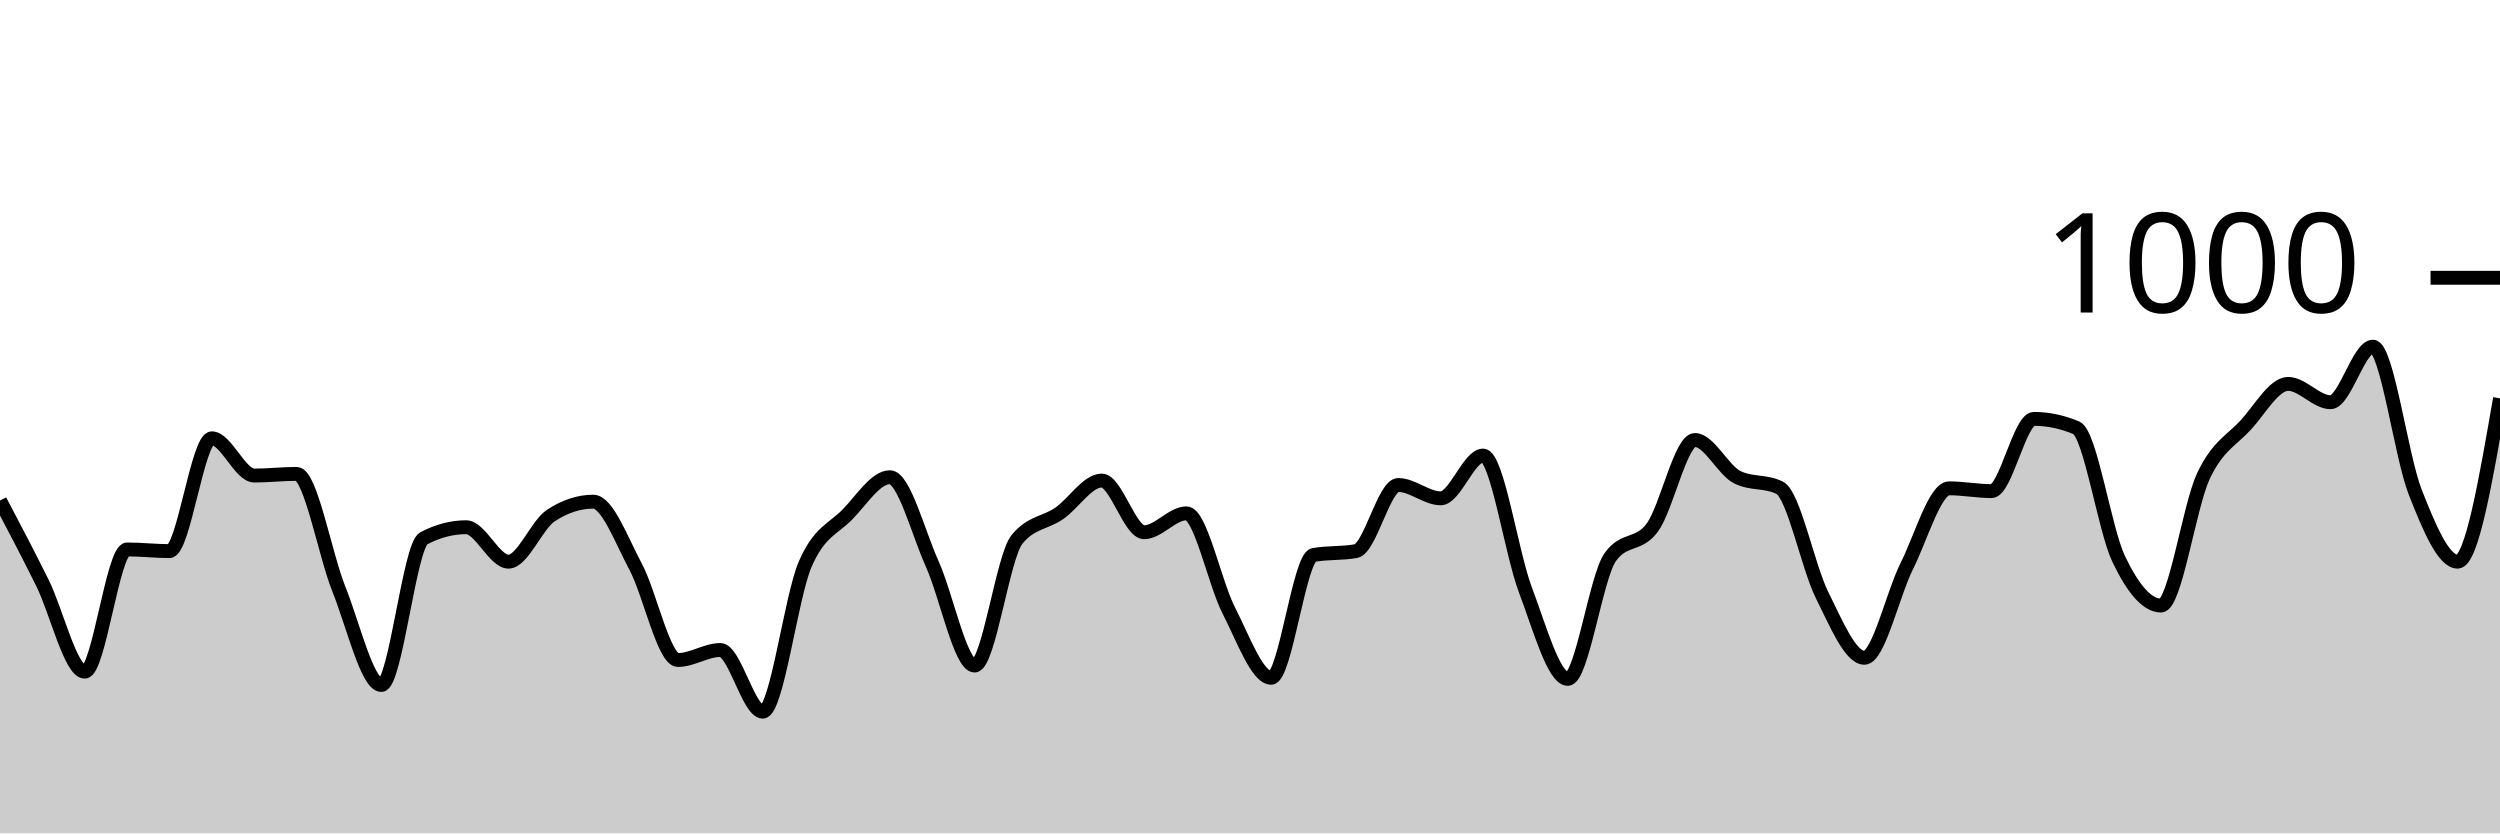
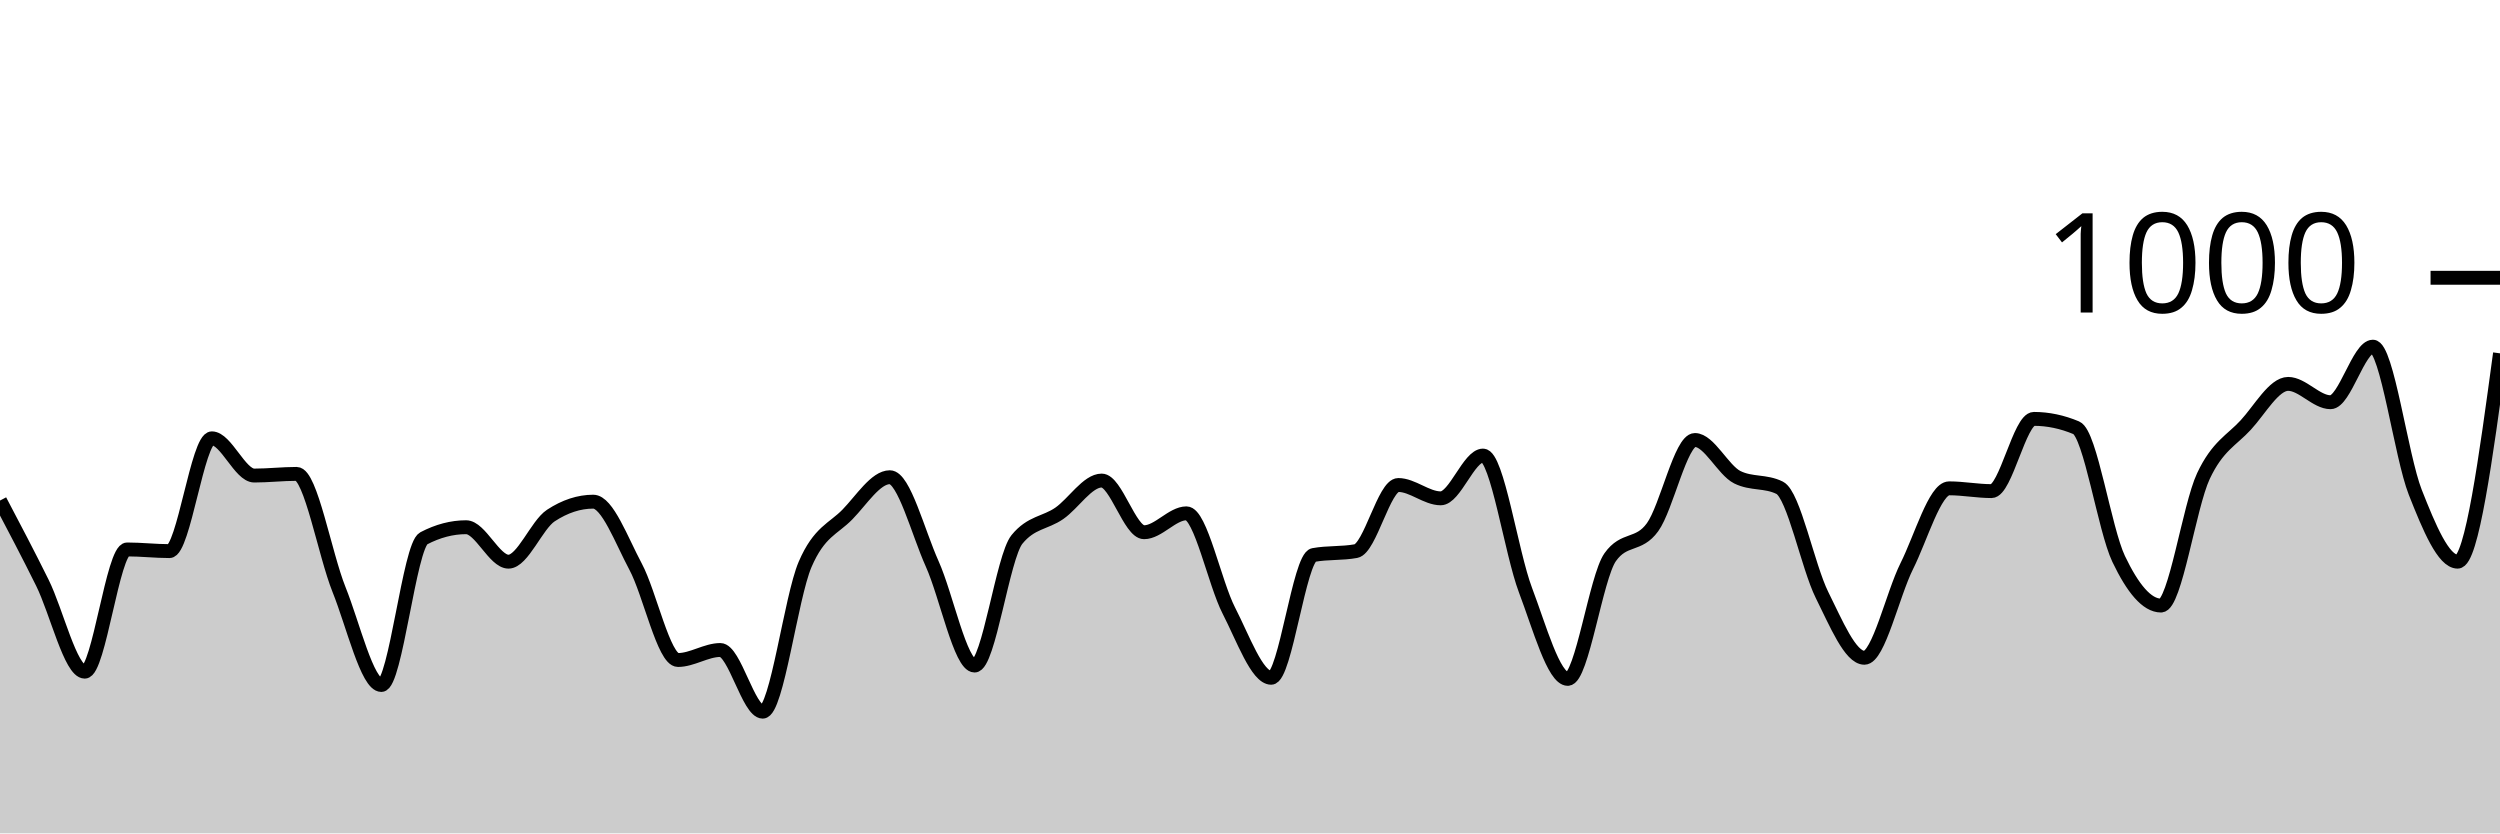
<svg xmlns="http://www.w3.org/2000/svg" viewBox="0 0 180 60">
  <g transform="translate(0,20)">
-     <path class="area" fill="rgba(0, 0, 0, 0.2)" d="M0,16.04C1.017,17.973,2.034,19.907,3.051,21.96C4.068,24.013,5.085,28.36,6.102,28.36C7.119,28.36,8.136,19.56,9.153,19.56C10.169,19.56,11.186,19.68,12.203,19.68C13.22,19.68,14.237,11.56,15.254,11.56C16.271,11.56,17.288,14.24,18.305,14.24C19.322,14.24,20.339,14.12,21.356,14.12C22.373,14.12,23.39,19.907,24.407,22.44C25.424,24.973,26.441,29.32,27.458,29.32C28.475,29.32,29.492,19.293,30.508,18.76C31.525,18.227,32.542,17.96,33.559,17.96C34.576,17.96,35.593,20.44,36.61,20.44C37.627,20.44,38.644,17.787,39.661,17.12C40.678,16.453,41.695,16.12,42.712,16.12C43.729,16.12,44.746,18.9,45.763,20.8C46.78,22.7,47.797,27.52,48.814,27.52C49.831,27.52,50.847,26.8,51.864,26.8C52.881,26.8,53.898,31.24,54.915,31.24C55.932,31.24,56.949,23.007,57.966,20.64C58.983,18.273,60,18.087,61.017,17.04C62.034,15.993,63.051,14.36,64.068,14.36C65.085,14.36,66.102,18.34,67.119,20.6C68.136,22.86,69.153,27.92,70.169,27.92C71.186,27.92,72.203,20.093,73.22,18.84C74.237,17.587,75.254,17.667,76.271,16.96C77.288,16.253,78.305,14.6,79.322,14.6C80.339,14.6,81.356,18.32,82.373,18.32C83.39,18.32,84.407,16.96,85.424,16.96C86.441,16.96,87.458,21.987,88.475,23.96C89.492,25.933,90.508,28.8,91.525,28.8C92.542,28.8,93.559,20.147,94.576,19.96C95.593,19.773,96.61,19.867,97.627,19.68C98.644,19.493,99.661,14.92,100.678,14.92C101.695,14.92,102.712,15.88,103.729,15.88C104.746,15.88,105.763,12.8,106.78,12.8C107.797,12.8,108.814,19.8,109.831,22.48C110.847,25.16,111.864,28.88,112.881,28.88C113.898,28.88,114.915,21.56,115.932,20.12C116.949,18.68,117.966,19.367,118.983,17.96C120,16.553,121.017,11.68,122.034,11.68C123.051,11.68,124.068,13.853,125.085,14.36C126.102,14.867,127.119,14.613,128.136,15.12C129.153,15.627,130.169,20.8,131.186,22.84C132.203,24.88,133.22,27.36,134.237,27.36C135.254,27.36,136.271,22.793,137.288,20.76C138.305,18.727,139.322,15.16,140.339,15.16C141.356,15.16,142.373,15.36,143.39,15.36C144.407,15.36,145.424,10.16,146.441,10.16C147.458,10.16,148.475,10.373,149.492,10.8C150.508,11.227,151.525,18.107,152.542,20.24C153.559,22.373,154.576,23.6,155.593,23.6C156.61,23.6,157.627,16.447,158.644,14.28C159.661,12.113,160.678,11.707,161.695,10.6C162.712,9.493,163.729,7.64,164.746,7.64C165.763,7.64,166.78,8.96,167.797,8.96C168.814,8.96,169.831,4.96,170.847,4.96C171.864,4.96,172.881,12.86,173.898,15.44C174.915,18.02,175.932,20.44,176.949,20.44C177.966,20.44,178.983,14.56,180,8.68L180,40C178.983,40,177.966,40,176.949,40C175.932,40,174.915,40,173.898,40C172.881,40,171.864,40,170.847,40C169.831,40,168.814,40,167.797,40C166.78,40,165.763,40,164.746,40C163.729,40,162.712,40,161.695,40C160.678,40,159.661,40,158.644,40C157.627,40,156.61,40,155.593,40C154.576,40,153.559,40,152.542,40C151.525,40,150.508,40,149.492,40C148.475,40,147.458,40,146.441,40C145.424,40,144.407,40,143.39,40C142.373,40,141.356,40,140.339,40C139.322,40,138.305,40,137.288,40C136.271,40,135.254,40,134.237,40C133.22,40,132.203,40,131.186,40C130.169,40,129.153,40,128.136,40C127.119,40,126.102,40,125.085,40C124.068,40,123.051,40,122.034,40C121.017,40,120,40,118.983,40C117.966,40,116.949,40,115.932,40C114.915,40,113.898,40,112.881,40C111.864,40,110.847,40,109.831,40C108.814,40,107.797,40,106.78,40C105.763,40,104.746,40,103.729,40C102.712,40,101.695,40,100.678,40C99.661,40,98.644,40,97.627,40C96.61,40,95.593,40,94.576,40C93.559,40,92.542,40,91.525,40C90.508,40,89.492,40,88.475,40C87.458,40,86.441,40,85.424,40C84.407,40,83.39,40,82.373,40C81.356,40,80.339,40,79.322,40C78.305,40,77.288,40,76.271,40C75.254,40,74.237,40,73.22,40C72.203,40,71.186,40,70.169,40C69.153,40,68.136,40,67.119,40C66.102,40,65.085,40,64.068,40C63.051,40,62.034,40,61.017,40C60,40,58.983,40,57.966,40C56.949,40,55.932,40,54.915,40C53.898,40,52.881,40,51.864,40C50.847,40,49.831,40,48.814,40C47.797,40,46.78,40,45.763,40C44.746,40,43.729,40,42.712,40C41.695,40,40.678,40,39.661,40C38.644,40,37.627,40,36.61,40C35.593,40,34.576,40,33.559,40C32.542,40,31.525,40,30.508,40C29.492,40,28.475,40,27.458,40C26.441,40,25.424,40,24.407,40C23.39,40,22.373,40,21.356,40C20.339,40,19.322,40,18.305,40C17.288,40,16.271,40,15.254,40C14.237,40,13.22,40,12.203,40C11.186,40,10.169,40,9.153,40C8.136,40,7.119,40,6.102,40C5.085,40,4.068,40,3.051,40C2.034,40,1.017,40,0,40Z" />
-     <path class="line" stroke="black" fill="none" d="M0,16.04C1.017,17.973,2.034,19.907,3.051,21.96C4.068,24.013,5.085,28.36,6.102,28.36C7.119,28.36,8.136,19.56,9.153,19.56C10.169,19.56,11.186,19.68,12.203,19.68C13.22,19.68,14.237,11.56,15.254,11.56C16.271,11.56,17.288,14.24,18.305,14.24C19.322,14.24,20.339,14.12,21.356,14.12C22.373,14.12,23.39,19.907,24.407,22.44C25.424,24.973,26.441,29.32,27.458,29.32C28.475,29.32,29.492,19.293,30.508,18.76C31.525,18.227,32.542,17.96,33.559,17.96C34.576,17.96,35.593,20.44,36.61,20.44C37.627,20.44,38.644,17.787,39.661,17.12C40.678,16.453,41.695,16.12,42.712,16.12C43.729,16.12,44.746,18.9,45.763,20.8C46.78,22.7,47.797,27.52,48.814,27.52C49.831,27.52,50.847,26.8,51.864,26.8C52.881,26.8,53.898,31.24,54.915,31.24C55.932,31.24,56.949,23.007,57.966,20.64C58.983,18.273,60,18.087,61.017,17.04C62.034,15.993,63.051,14.36,64.068,14.36C65.085,14.36,66.102,18.34,67.119,20.6C68.136,22.86,69.153,27.92,70.169,27.92C71.186,27.92,72.203,20.093,73.22,18.84C74.237,17.587,75.254,17.667,76.271,16.96C77.288,16.253,78.305,14.6,79.322,14.6C80.339,14.6,81.356,18.32,82.373,18.32C83.39,18.32,84.407,16.96,85.424,16.96C86.441,16.96,87.458,21.987,88.475,23.96C89.492,25.933,90.508,28.8,91.525,28.8C92.542,28.8,93.559,20.147,94.576,19.96C95.593,19.773,96.61,19.867,97.627,19.68C98.644,19.493,99.661,14.92,100.678,14.92C101.695,14.92,102.712,15.88,103.729,15.88C104.746,15.88,105.763,12.8,106.78,12.8C107.797,12.8,108.814,19.8,109.831,22.48C110.847,25.16,111.864,28.88,112.881,28.88C113.898,28.88,114.915,21.56,115.932,20.12C116.949,18.68,117.966,19.367,118.983,17.96C120,16.553,121.017,11.68,122.034,11.68C123.051,11.68,124.068,13.853,125.085,14.36C126.102,14.867,127.119,14.613,128.136,15.12C129.153,15.627,130.169,20.8,131.186,22.84C132.203,24.88,133.22,27.36,134.237,27.36C135.254,27.36,136.271,22.793,137.288,20.76C138.305,18.727,139.322,15.16,140.339,15.16C141.356,15.16,142.373,15.36,143.39,15.36C144.407,15.36,145.424,10.16,146.441,10.16C147.458,10.16,148.475,10.373,149.492,10.8C150.508,11.227,151.525,18.107,152.542,20.24C153.559,22.373,154.576,23.6,155.593,23.6C156.61,23.6,157.627,16.447,158.644,14.28C159.661,12.113,160.678,11.707,161.695,10.6C162.712,9.493,163.729,7.64,164.746,7.64C165.763,7.64,166.78,8.96,167.797,8.96C168.814,8.96,169.831,4.96,170.847,4.96C171.864,4.96,172.881,12.86,173.898,15.44C174.915,18.02,175.932,20.44,176.949,20.44C177.966,20.44,178.983,14.56,180,8.68" />
+     <path class="area" fill="rgba(0, 0, 0, 0.2)" d="M0,16.04C1.017,17.973,2.034,19.907,3.051,21.96C4.068,24.013,5.085,28.36,6.102,28.36C7.119,28.36,8.136,19.56,9.153,19.56C10.169,19.56,11.186,19.68,12.203,19.68C13.22,19.68,14.237,11.56,15.254,11.56C16.271,11.56,17.288,14.24,18.305,14.24C19.322,14.24,20.339,14.12,21.356,14.12C22.373,14.12,23.39,19.907,24.407,22.44C25.424,24.973,26.441,29.32,27.458,29.32C28.475,29.32,29.492,19.293,30.508,18.76C31.525,18.227,32.542,17.96,33.559,17.96C34.576,17.96,35.593,20.44,36.61,20.44C37.627,20.44,38.644,17.787,39.661,17.12C40.678,16.453,41.695,16.12,42.712,16.12C43.729,16.12,44.746,18.9,45.763,20.8C46.78,22.7,47.797,27.52,48.814,27.52C49.831,27.52,50.847,26.8,51.864,26.8C52.881,26.8,53.898,31.24,54.915,31.24C55.932,31.24,56.949,23.007,57.966,20.64C58.983,18.273,60,18.087,61.017,17.04C62.034,15.993,63.051,14.36,64.068,14.36C65.085,14.36,66.102,18.34,67.119,20.6C68.136,22.86,69.153,27.92,70.169,27.92C71.186,27.92,72.203,20.093,73.22,18.84C74.237,17.587,75.254,17.667,76.271,16.96C77.288,16.253,78.305,14.6,79.322,14.6C80.339,14.6,81.356,18.32,82.373,18.32C83.39,18.32,84.407,16.96,85.424,16.96C86.441,16.96,87.458,21.987,88.475,23.96C89.492,25.933,90.508,28.8,91.525,28.8C92.542,28.8,93.559,20.147,94.576,19.96C95.593,19.773,96.61,19.867,97.627,19.68C98.644,19.493,99.661,14.92,100.678,14.92C101.695,14.92,102.712,15.88,103.729,15.88C104.746,15.88,105.763,12.8,106.78,12.8C107.797,12.8,108.814,19.8,109.831,22.48C110.847,25.16,111.864,28.88,112.881,28.88C113.898,28.88,114.915,21.56,115.932,20.12C116.949,18.68,117.966,19.367,118.983,17.96C120,16.553,121.017,11.68,122.034,11.68C123.051,11.68,124.068,13.853,125.085,14.36C126.102,14.867,127.119,14.613,128.136,15.12C129.153,15.627,130.169,20.8,131.186,22.84C132.203,24.88,133.22,27.36,134.237,27.36C135.254,27.36,136.271,22.793,137.288,20.76C138.305,18.727,139.322,15.16,140.339,15.16C141.356,15.16,142.373,15.36,143.39,15.36C144.407,15.36,145.424,10.16,146.441,10.16C147.458,10.16,148.475,10.373,149.492,10.8C150.508,11.227,151.525,18.107,152.542,20.24C153.559,22.373,154.576,23.6,155.593,23.6C156.61,23.6,157.627,16.447,158.644,14.28C159.661,12.113,160.678,11.707,161.695,10.6C162.712,9.493,163.729,7.64,164.746,7.64C165.763,7.64,166.78,8.96,167.797,8.96C168.814,8.96,169.831,4.96,170.847,4.96C171.864,4.96,172.881,12.86,173.898,15.44C174.915,18.02,175.932,20.44,176.949,20.44C177.966,20.44,178.983,12.94,180,5.44L180,40C178.983,40,177.966,40,176.949,40C175.932,40,174.915,40,173.898,40C172.881,40,171.864,40,170.847,40C169.831,40,168.814,40,167.797,40C166.78,40,165.763,40,164.746,40C163.729,40,162.712,40,161.695,40C160.678,40,159.661,40,158.644,40C157.627,40,156.61,40,155.593,40C154.576,40,153.559,40,152.542,40C151.525,40,150.508,40,149.492,40C148.475,40,147.458,40,146.441,40C145.424,40,144.407,40,143.39,40C142.373,40,141.356,40,140.339,40C139.322,40,138.305,40,137.288,40C136.271,40,135.254,40,134.237,40C133.22,40,132.203,40,131.186,40C130.169,40,129.153,40,128.136,40C127.119,40,126.102,40,125.085,40C124.068,40,123.051,40,122.034,40C121.017,40,120,40,118.983,40C117.966,40,116.949,40,115.932,40C114.915,40,113.898,40,112.881,40C111.864,40,110.847,40,109.831,40C108.814,40,107.797,40,106.78,40C105.763,40,104.746,40,103.729,40C102.712,40,101.695,40,100.678,40C99.661,40,98.644,40,97.627,40C96.61,40,95.593,40,94.576,40C93.559,40,92.542,40,91.525,40C90.508,40,89.492,40,88.475,40C87.458,40,86.441,40,85.424,40C84.407,40,83.39,40,82.373,40C81.356,40,80.339,40,79.322,40C78.305,40,77.288,40,76.271,40C75.254,40,74.237,40,73.22,40C72.203,40,71.186,40,70.169,40C69.153,40,68.136,40,67.119,40C66.102,40,65.085,40,64.068,40C63.051,40,62.034,40,61.017,40C60,40,58.983,40,57.966,40C56.949,40,55.932,40,54.915,40C53.898,40,52.881,40,51.864,40C50.847,40,49.831,40,48.814,40C47.797,40,46.78,40,45.763,40C44.746,40,43.729,40,42.712,40C41.695,40,40.678,40,39.661,40C38.644,40,37.627,40,36.61,40C35.593,40,34.576,40,33.559,40C32.542,40,31.525,40,30.508,40C29.492,40,28.475,40,27.458,40C26.441,40,25.424,40,24.407,40C23.39,40,22.373,40,21.356,40C20.339,40,19.322,40,18.305,40C17.288,40,16.271,40,15.254,40C14.237,40,13.22,40,12.203,40C11.186,40,10.169,40,9.153,40C8.136,40,7.119,40,6.102,40C5.085,40,4.068,40,3.051,40C2.034,40,1.017,40,0,40Z" />
+     <path class="line" stroke="black" fill="none" d="M0,16.04C1.017,17.973,2.034,19.907,3.051,21.96C4.068,24.013,5.085,28.36,6.102,28.36C7.119,28.36,8.136,19.56,9.153,19.56C10.169,19.56,11.186,19.68,12.203,19.68C13.22,19.68,14.237,11.56,15.254,11.56C16.271,11.56,17.288,14.24,18.305,14.24C19.322,14.24,20.339,14.12,21.356,14.12C22.373,14.12,23.39,19.907,24.407,22.44C25.424,24.973,26.441,29.32,27.458,29.32C28.475,29.32,29.492,19.293,30.508,18.76C31.525,18.227,32.542,17.96,33.559,17.96C34.576,17.96,35.593,20.44,36.61,20.44C37.627,20.44,38.644,17.787,39.661,17.12C40.678,16.453,41.695,16.12,42.712,16.12C43.729,16.12,44.746,18.9,45.763,20.8C46.78,22.7,47.797,27.52,48.814,27.52C49.831,27.52,50.847,26.8,51.864,26.8C52.881,26.8,53.898,31.24,54.915,31.24C55.932,31.24,56.949,23.007,57.966,20.64C58.983,18.273,60,18.087,61.017,17.04C62.034,15.993,63.051,14.36,64.068,14.36C65.085,14.36,66.102,18.34,67.119,20.6C68.136,22.86,69.153,27.92,70.169,27.92C71.186,27.92,72.203,20.093,73.22,18.84C74.237,17.587,75.254,17.667,76.271,16.96C77.288,16.253,78.305,14.6,79.322,14.6C80.339,14.6,81.356,18.32,82.373,18.32C83.39,18.32,84.407,16.96,85.424,16.96C86.441,16.96,87.458,21.987,88.475,23.96C89.492,25.933,90.508,28.8,91.525,28.8C92.542,28.8,93.559,20.147,94.576,19.96C95.593,19.773,96.61,19.867,97.627,19.68C98.644,19.493,99.661,14.92,100.678,14.92C101.695,14.92,102.712,15.88,103.729,15.88C104.746,15.88,105.763,12.8,106.78,12.8C107.797,12.8,108.814,19.8,109.831,22.48C110.847,25.16,111.864,28.88,112.881,28.88C113.898,28.88,114.915,21.56,115.932,20.12C116.949,18.68,117.966,19.367,118.983,17.96C120,16.553,121.017,11.68,122.034,11.68C123.051,11.68,124.068,13.853,125.085,14.36C126.102,14.867,127.119,14.613,128.136,15.12C129.153,15.627,130.169,20.8,131.186,22.84C132.203,24.88,133.22,27.36,134.237,27.36C135.254,27.36,136.271,22.793,137.288,20.76C138.305,18.727,139.322,15.16,140.339,15.16C141.356,15.16,142.373,15.36,143.39,15.36C144.407,15.36,145.424,10.16,146.441,10.16C147.458,10.16,148.475,10.373,149.492,10.8C150.508,11.227,151.525,18.107,152.542,20.24C153.559,22.373,154.576,23.6,155.593,23.6C156.61,23.6,157.627,16.447,158.644,14.28C159.661,12.113,160.678,11.707,161.695,10.6C162.712,9.493,163.729,7.64,164.746,7.64C165.763,7.64,166.78,8.96,167.797,8.96C168.814,8.96,169.831,4.96,170.847,4.96C171.864,4.96,172.881,12.86,173.898,15.44C174.915,18.02,175.932,20.44,176.949,20.44C177.966,20.44,178.983,12.94,180,5.44" />
    <path class="axis-ceiling" stroke-width="1" stroke="black" fill="none" d="M175,0L180,0" />
    <text class="axis-ceiling-label" font-family="sans-serif" text-anchor="end" font-size="10px" x="170" y="2.5">1000</text>
  </g>
</svg>
